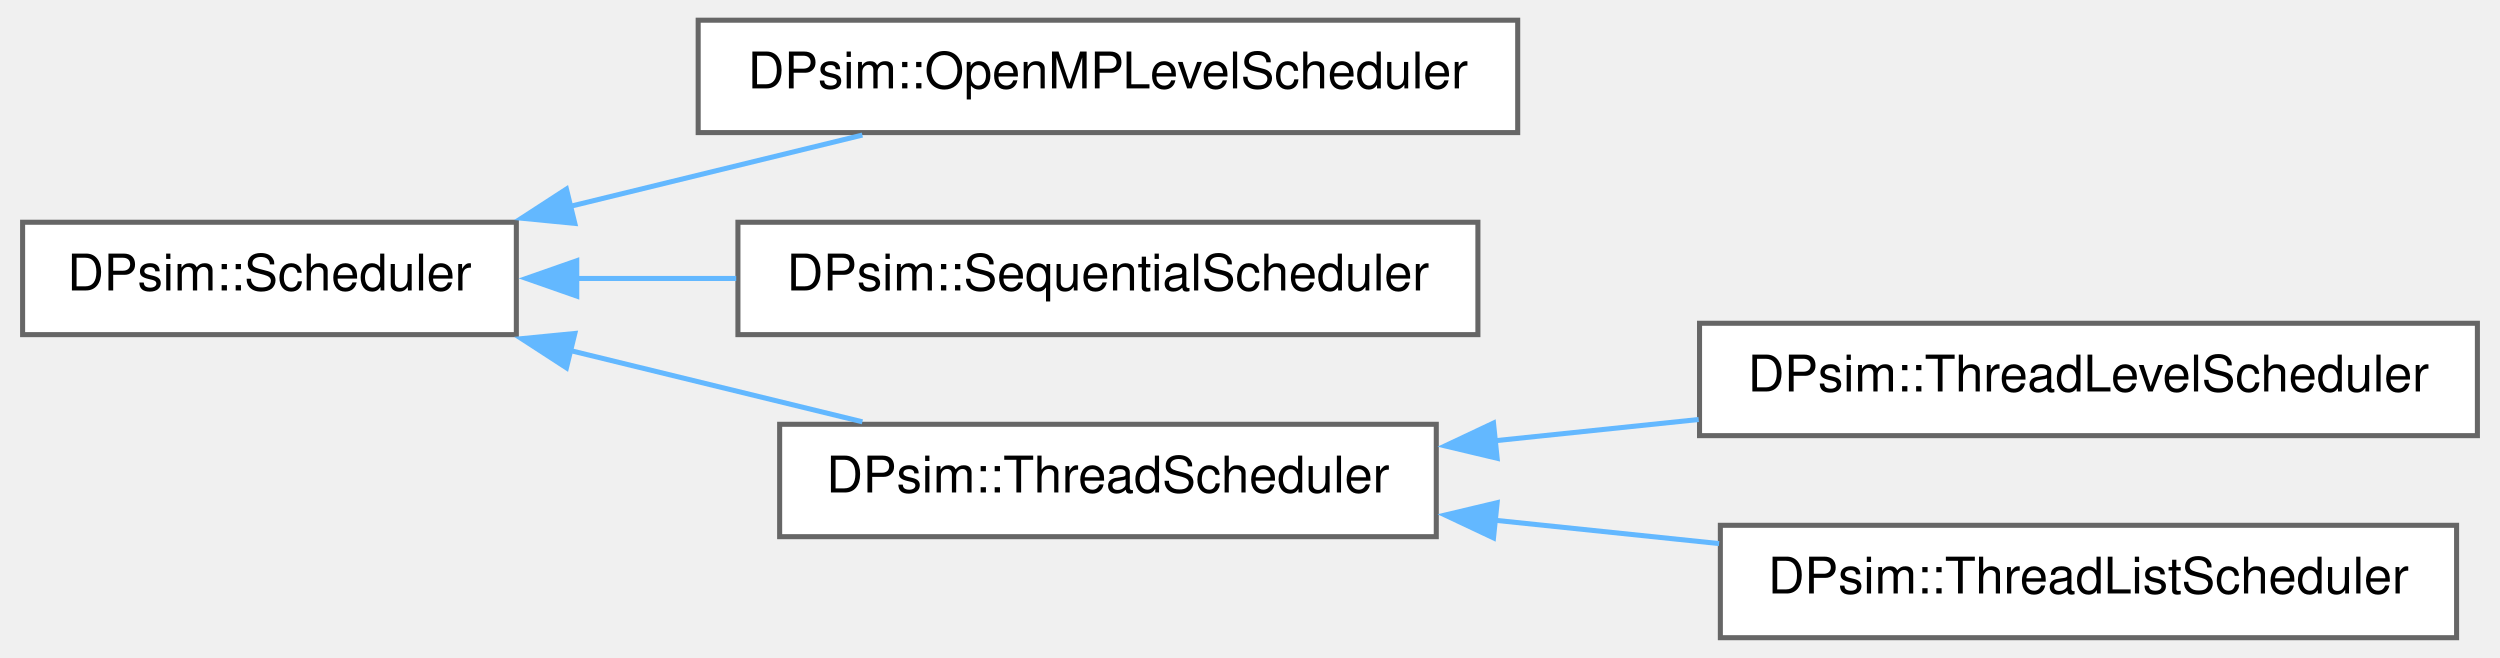
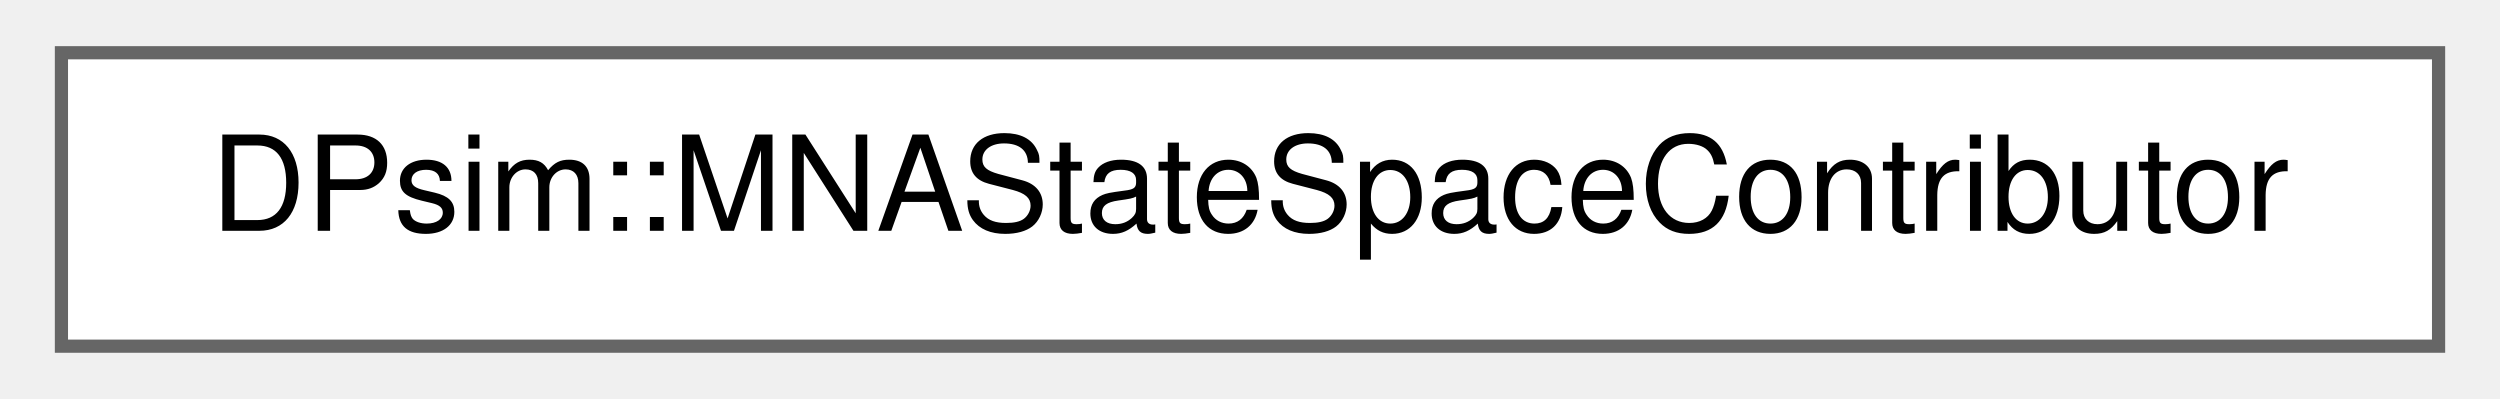
- <svg xmlns="http://www.w3.org/2000/svg" xmlns:xlink="http://www.w3.org/1999/xlink" width="494pt" height="130pt" viewBox="0.00 0.00 494.00 130.25">
-   <g id="graph0" class="graph" transform="scale(1 1) rotate(0) translate(4 126.25)">
+ <svg xmlns="http://www.w3.org/2000/svg" xmlns:xlink="http://www.w3.org/1999/xlink" width="188pt" height="30pt" viewBox="0.00 0.00 188.25 30.25">
+   <g id="graph0" class="graph" transform="scale(1 1) rotate(0) translate(4 26.25)">
    <g id="Node000000" class="node">
      <g id="a_Node000000">
-         <a xlink:href="class_d_psim_1_1_scheduler.html" target="_top" xlink:title=" ">
-           <polygon fill="white" stroke="#666666" points="97.75,-82.25 0,-82.25 0,-60 97.75,-60 97.75,-82.25" />
-           <text text-anchor="middle" x="48.88" y="-68.75" font-family="Helvetica,sans-Serif" font-size="10.00">DPsim::Scheduler</text>
-         </a>
-       </g>
-     </g>
-     <g id="Node000001" class="node">
-       <g id="a_Node000001">
-         <a xlink:href="class_d_psim_1_1_open_m_p_level_scheduler.html" target="_top" xlink:title=" ">
-           <polygon fill="white" stroke="#666666" points="296,-122.25 133.75,-122.25 133.75,-100 296,-100 296,-122.25" />
-           <text text-anchor="middle" x="214.88" y="-108.75" font-family="Helvetica,sans-Serif" font-size="10.00">DPsim::OpenMPLevelScheduler</text>
-         </a>
-       </g>
-     </g>
-     <g id="edge549_Node000000_Node000001" class="edge">
-       <g id="a_edge549_Node000000_Node000001">
-         <a xlink:title=" ">
-           <path fill="none" stroke="#63b8ff" d="M108.26,-85.36C127.27,-90 148.13,-95.09 166.26,-99.51" />
-           <polygon fill="#63b8ff" stroke="#63b8ff" points="109.33,-82.02 98.78,-83.05 107.67,-88.82 109.33,-82.02" />
-         </a>
-       </g>
-     </g>
-     <g id="Node000002" class="node">
-       <g id="a_Node000002">
-         <a xlink:href="class_d_psim_1_1_sequential_scheduler.html" target="_top" xlink:title=" ">
-           <polygon fill="white" stroke="#666666" points="288.12,-82.25 141.62,-82.25 141.62,-60 288.12,-60 288.12,-82.25" />
-           <text text-anchor="middle" x="214.88" y="-68.75" font-family="Helvetica,sans-Serif" font-size="10.00">DPsim::SequentialScheduler</text>
-         </a>
-       </g>
-     </g>
-     <g id="edge550_Node000000_Node000002" class="edge">
-       <g id="a_edge550_Node000000_Node000002">
-         <a xlink:title=" ">
-           <path fill="none" stroke="#63b8ff" d="M109.57,-71.12C119.87,-71.12 130.68,-71.12 141.28,-71.12" />
-           <polygon fill="#63b8ff" stroke="#63b8ff" points="109.71,-67.63 99.71,-71.13 109.71,-74.63 109.71,-67.63" />
-         </a>
-       </g>
-     </g>
-     <g id="Node000003" class="node">
-       <g id="a_Node000003">
-         <a xlink:href="class_d_psim_1_1_thread_scheduler.html" target="_top" xlink:title=" ">
-           <polygon fill="white" stroke="#666666" points="279.88,-42.25 149.88,-42.25 149.88,-20 279.88,-20 279.88,-42.25" />
-           <text text-anchor="middle" x="214.88" y="-28.75" font-family="Helvetica,sans-Serif" font-size="10.00">DPsim::ThreadScheduler</text>
-         </a>
-       </g>
-     </g>
-     <g id="edge551_Node000000_Node000003" class="edge">
-       <g id="a_edge551_Node000000_Node000003">
-         <a xlink:title=" ">
-           <path fill="none" stroke="#63b8ff" d="M108.26,-56.89C127.27,-52.25 148.13,-47.16 166.26,-42.74" />
-           <polygon fill="#63b8ff" stroke="#63b8ff" points="107.67,-53.43 98.78,-59.2 109.33,-60.23 107.67,-53.43" />
-         </a>
-       </g>
-     </g>
-     <g id="Node000004" class="node">
-       <g id="a_Node000004">
-         <a xlink:href="class_d_psim_1_1_thread_level_scheduler.html" target="_top" xlink:title=" ">
-           <polygon fill="white" stroke="#666666" points="486,-62.25 332,-62.25 332,-40 486,-40 486,-62.25" />
-           <text text-anchor="middle" x="409" y="-48.75" font-family="Helvetica,sans-Serif" font-size="10.00">DPsim::ThreadLevelScheduler</text>
-         </a>
-       </g>
-     </g>
-     <g id="edge552_Node000003_Node000004" class="edge">
-       <g id="a_edge552_Node000003_Node000004">
-         <a xlink:title=" ">
-           <path fill="none" stroke="#63b8ff" d="M291.18,-38.96C304.53,-40.35 318.45,-41.8 331.83,-43.2" />
-           <polygon fill="#63b8ff" stroke="#63b8ff" points="291.93,-35.52 281.62,-37.97 291.21,-42.49 291.93,-35.52" />
-         </a>
-       </g>
-     </g>
-     <g id="Node000005" class="node">
-       <g id="a_Node000005">
-         <a xlink:href="class_d_psim_1_1_thread_list_scheduler.html" target="_top" xlink:title=" ">
-           <polygon fill="white" stroke="#666666" points="481.88,-22.25 336.12,-22.25 336.12,0 481.88,0 481.88,-22.25" />
-           <text text-anchor="middle" x="409" y="-8.75" font-family="Helvetica,sans-Serif" font-size="10.00">DPsim::ThreadListScheduler</text>
-         </a>
-       </g>
-     </g>
-     <g id="edge553_Node000003_Node000005" class="edge">
-       <g id="a_edge553_Node000003_Node000005">
-         <a xlink:title=" ">
-           <path fill="none" stroke="#63b8ff" d="M291.2,-23.28C305.9,-21.75 321.28,-20.15 335.87,-18.63" />
-           <polygon fill="#63b8ff" stroke="#63b8ff" points="291.21,-19.76 281.62,-24.28 291.93,-26.73 291.21,-19.76" />
+         <a xlink:href="class_d_psim_1_1_m_n_a_state_space_contributor.html" target="_top" xlink:title=" ">
+           <polygon fill="white" stroke="#666666" points="180.25,-22.25 0,-22.25 0,0 180.25,0 180.25,-22.25" />
+           <text text-anchor="middle" x="90.12" y="-8.75" font-family="Helvetica,sans-Serif" font-size="10.00">DPsim::MNAStateSpaceContributor</text>
        </a>
      </g>
    </g>
  </g>
</svg>
